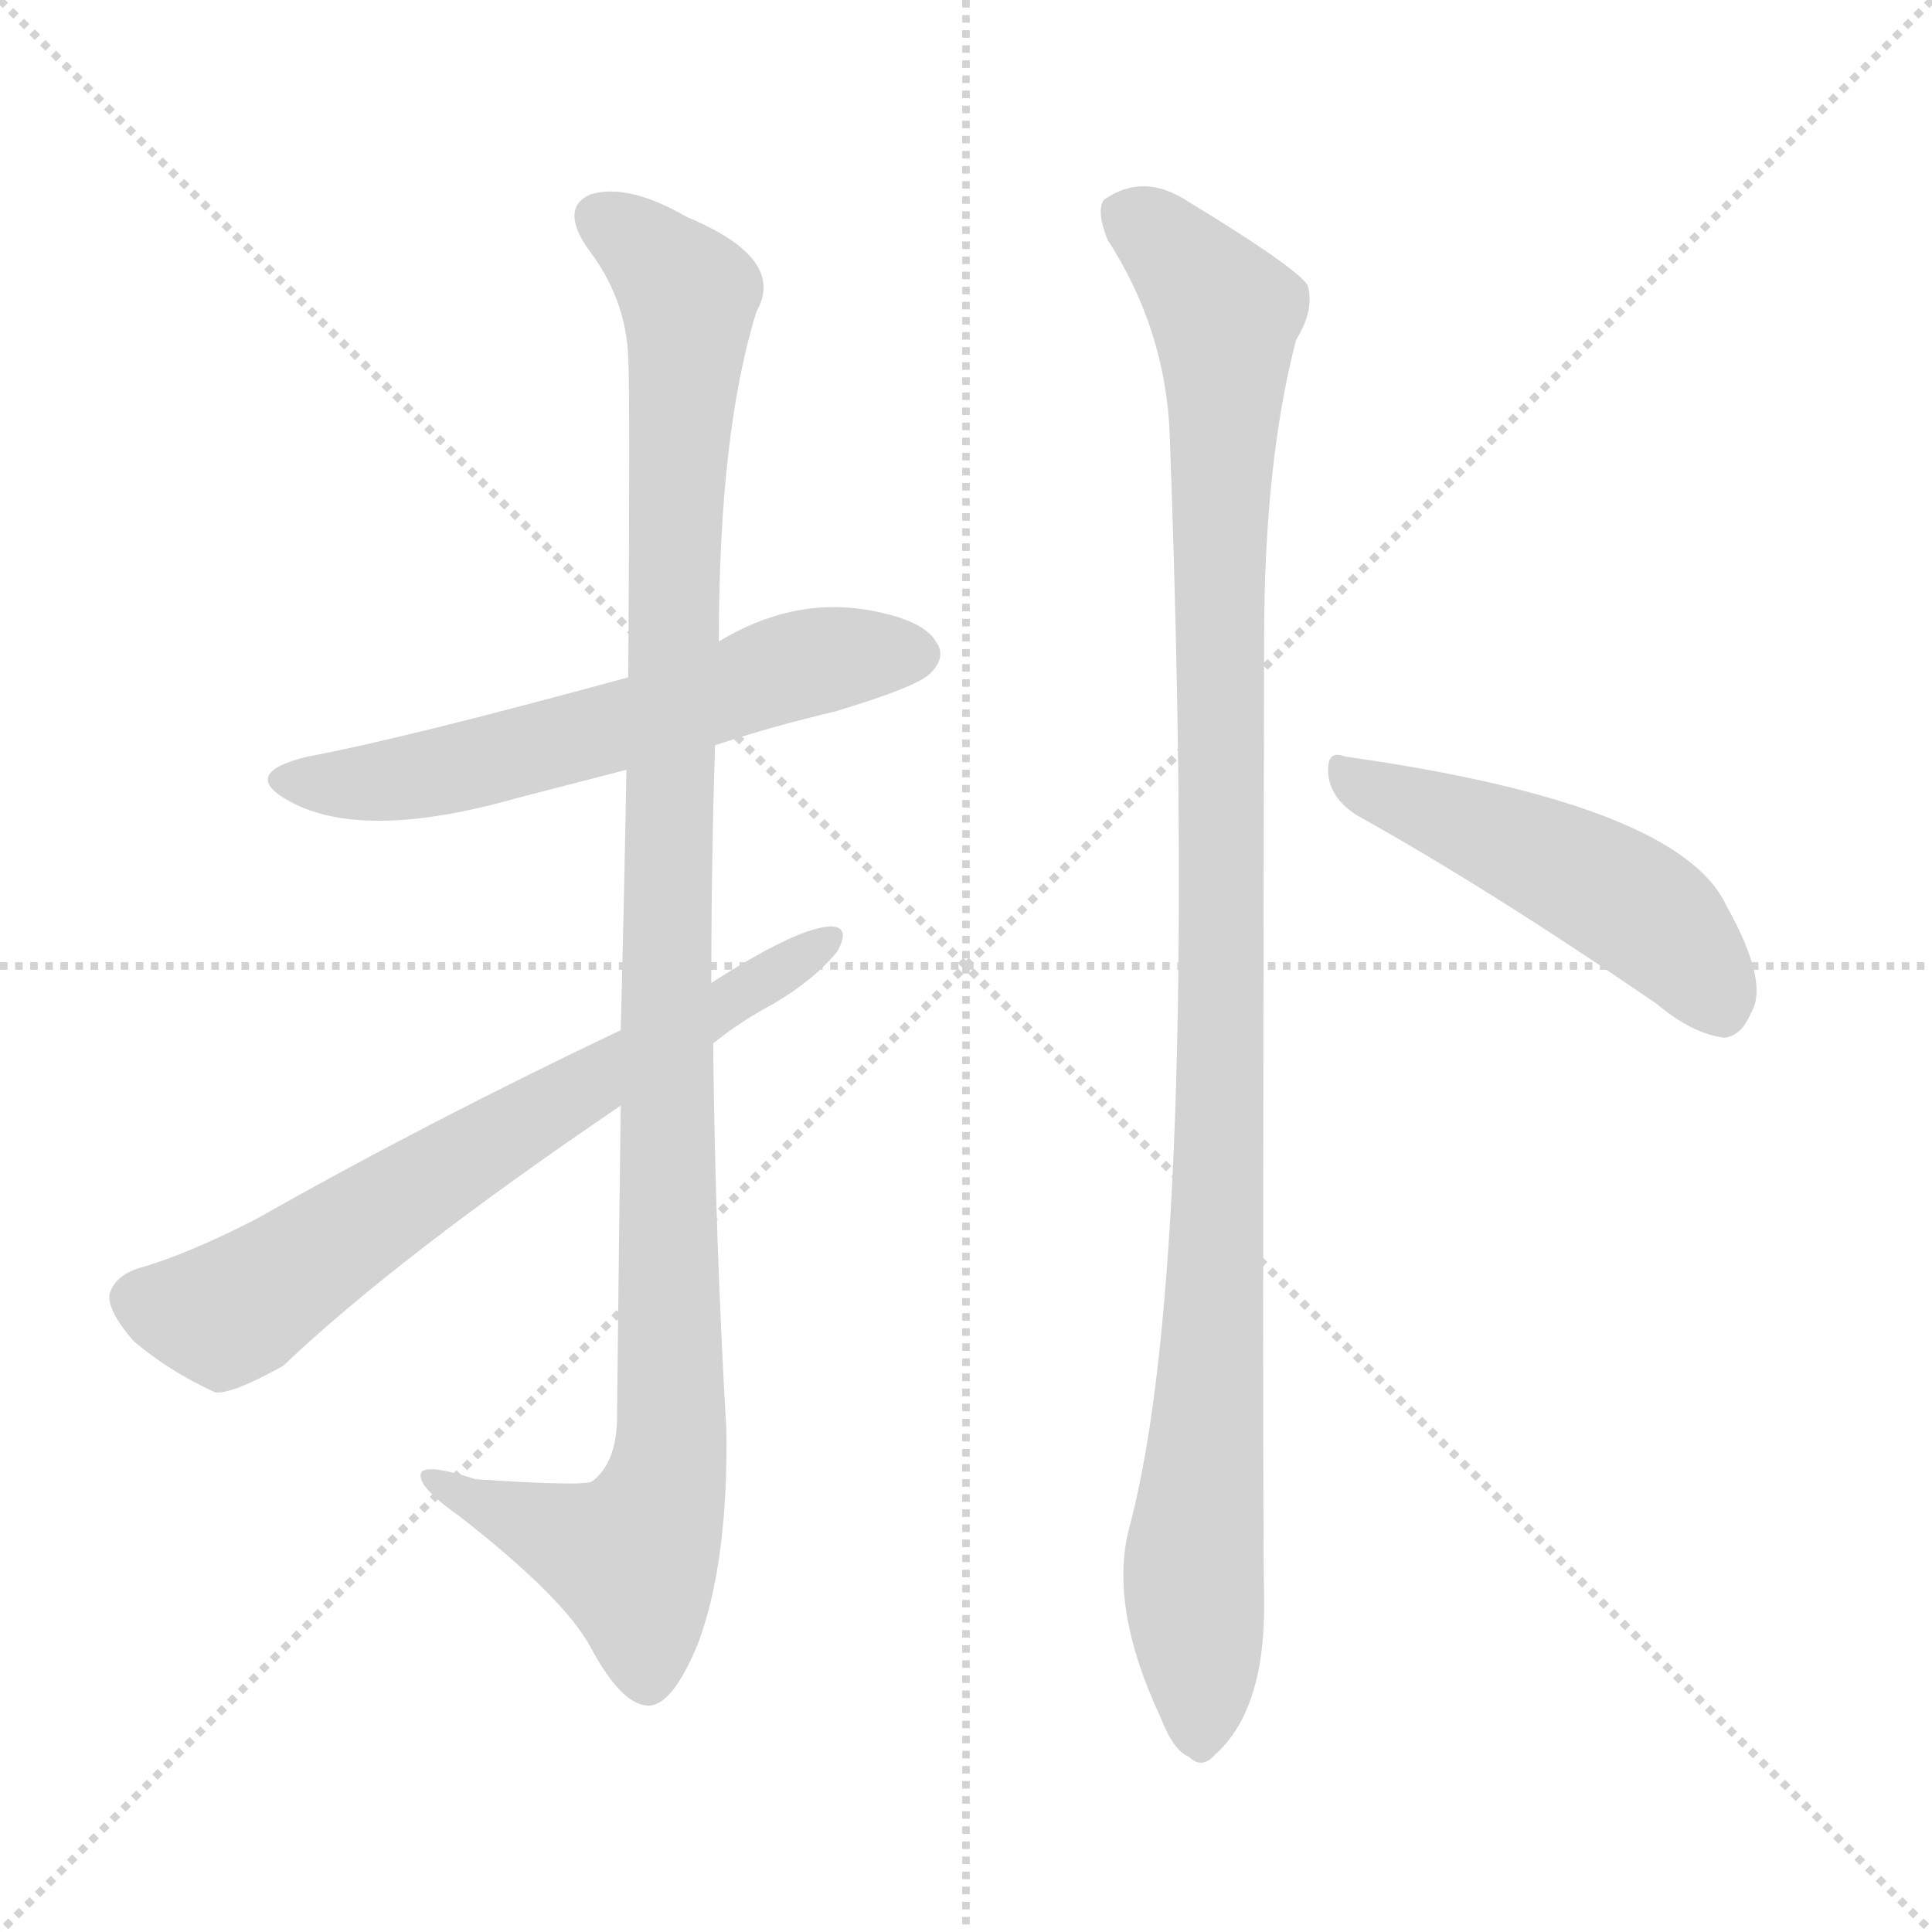
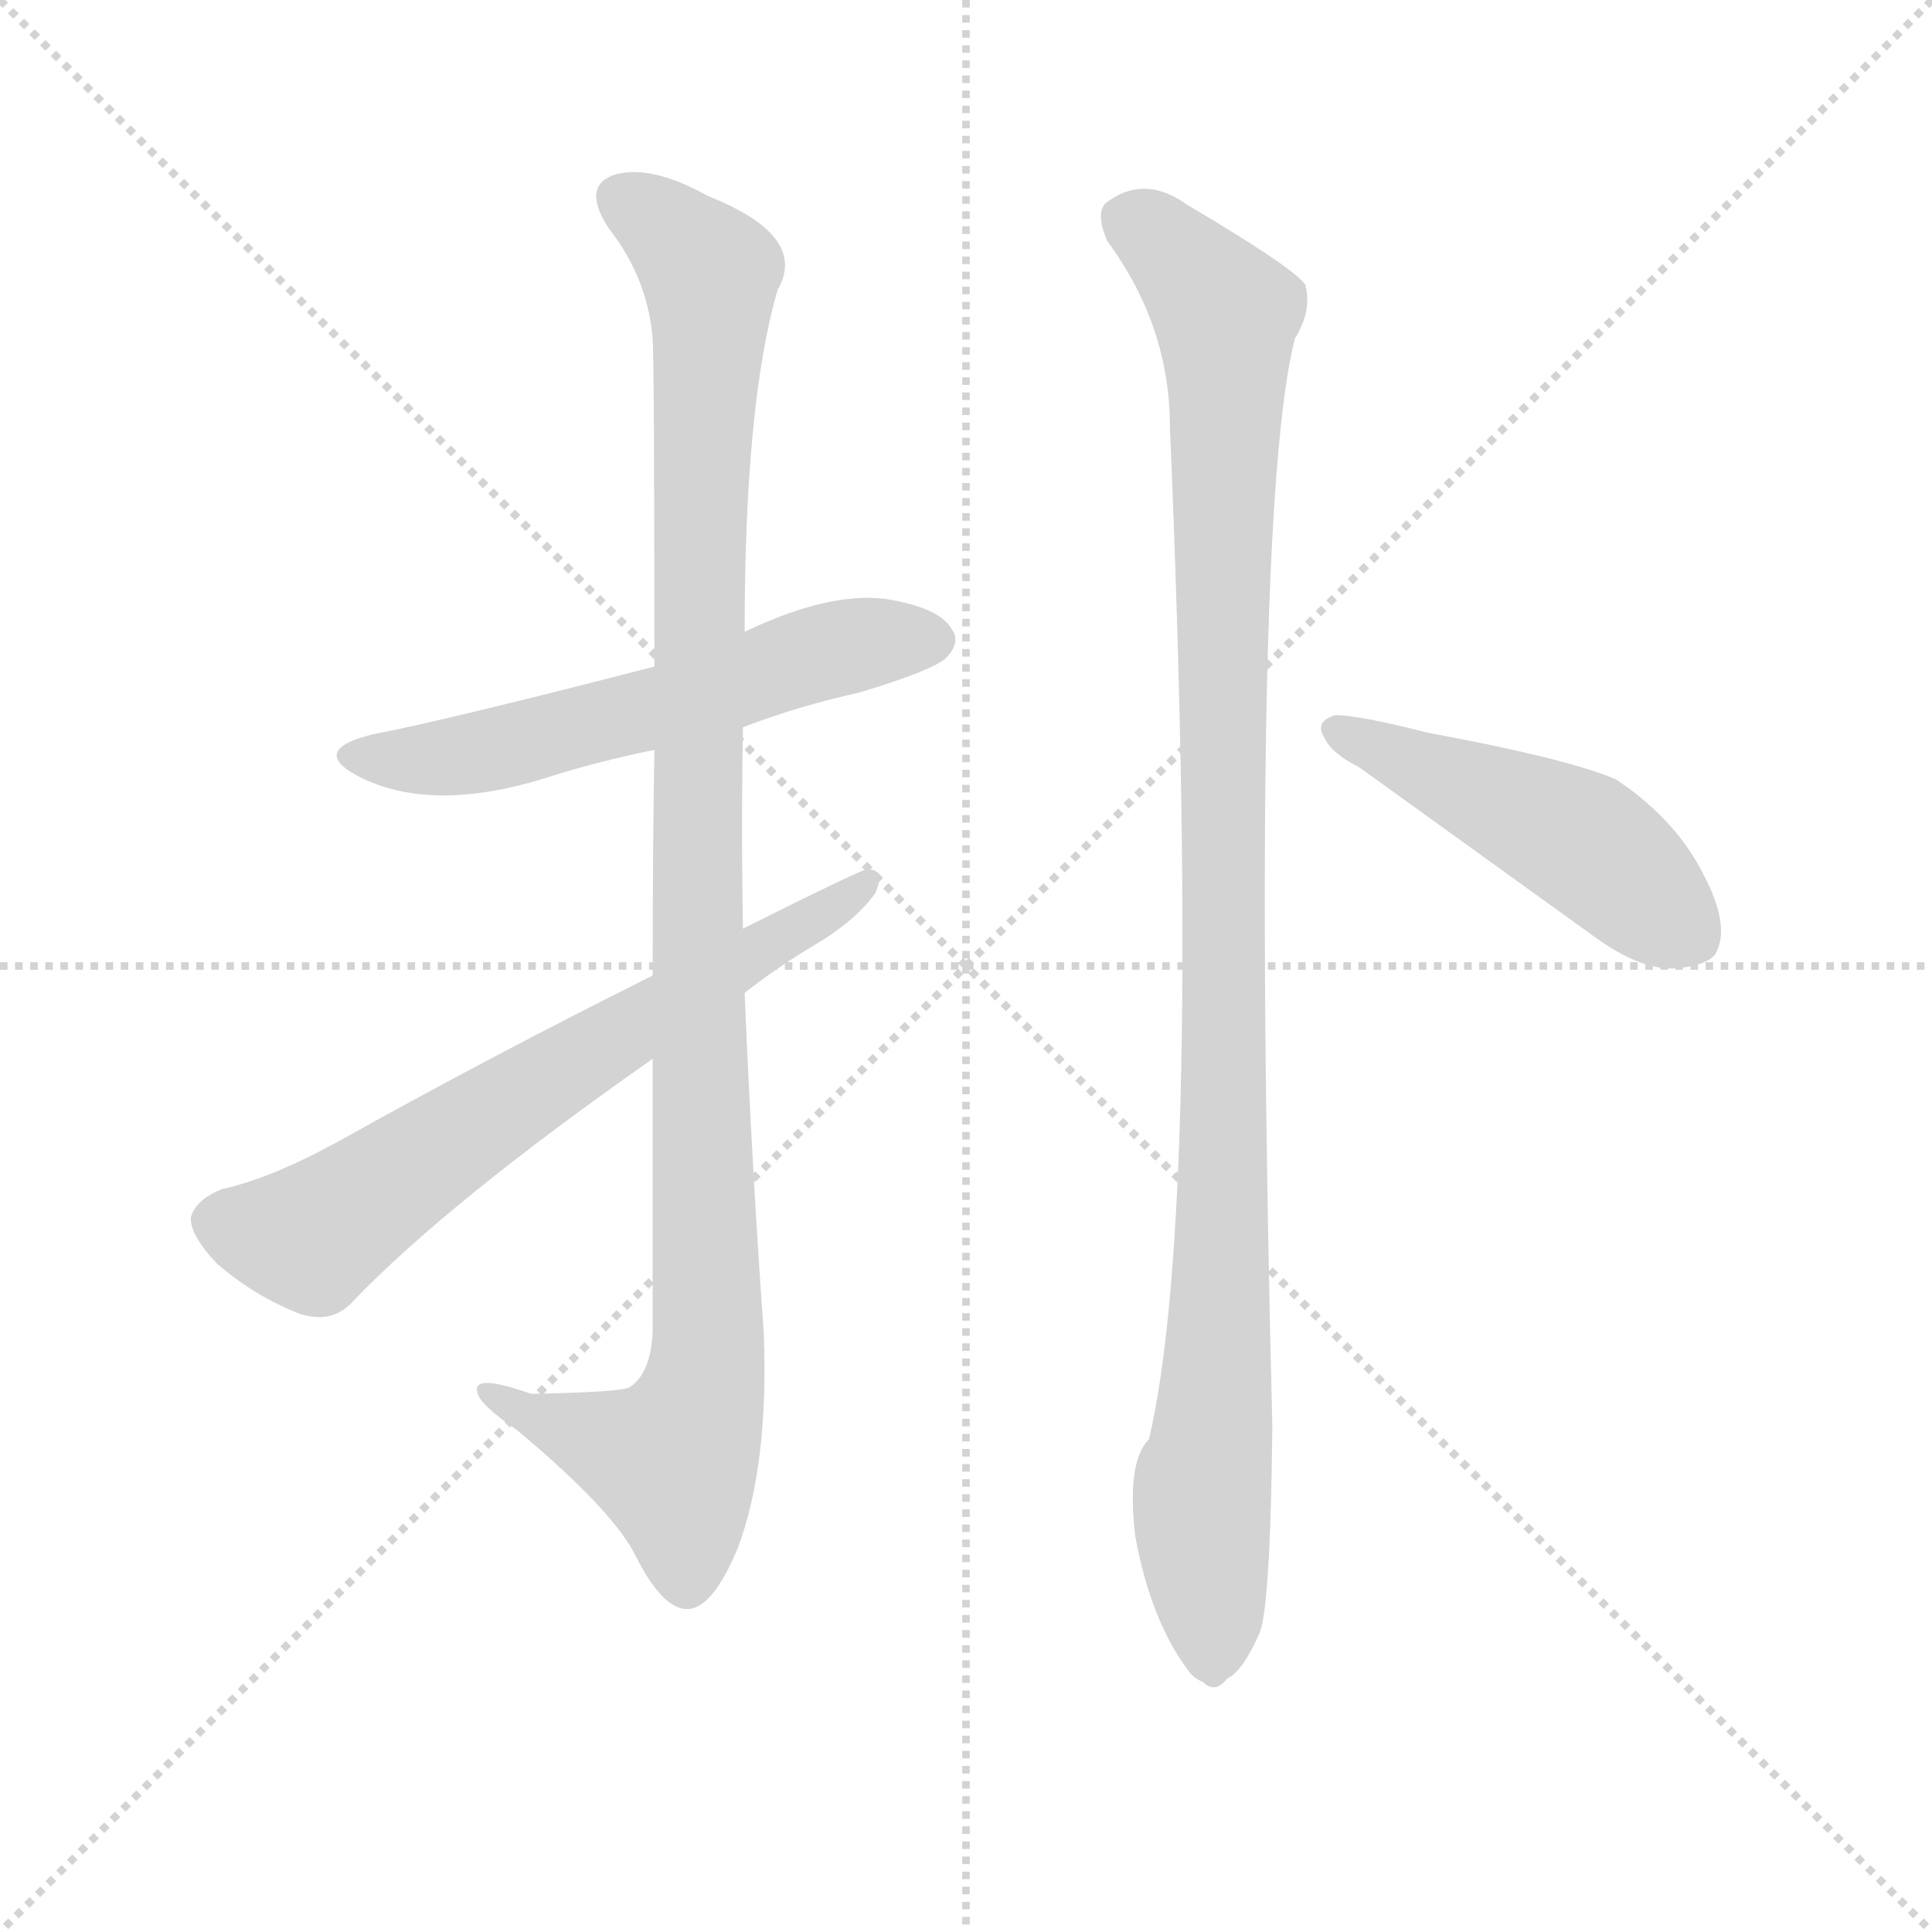
<svg xmlns="http://www.w3.org/2000/svg" version="1.1" viewBox="0 0 1024 1024">
  <g stroke="lightgray" stroke-dasharray="1,1" stroke-width="1" transform="scale(4, 4)">
    <line x1="0" y1="0" x2="256" y2="256" />
    <line x1="256" y1="0" x2="0" y2="256" />
    <line x1="128" y1="0" x2="128" y2="256" />
    <line x1="0" y1="128" x2="256" y2="128" />
  </g>
-   <g transform="scale(1, -1) translate(0, -900)">
+   <g transform="scale(0.92, -0.92) translate(60, -830)">
    <style type="text/css">
      
        @keyframes keyframes0 {
          from {
            stroke: blue;
-             stroke-dashoffset: 597;
+             stroke-dashoffset: 596;
            stroke-width: 128;
          }
          66% {
            animation-timing-function: step-end;
            stroke: blue;
            stroke-dashoffset: 0;
            stroke-width: 128;
          }
          to {
            stroke: black;
            stroke-width: 1024;
          }
        }
        #make-me-a-hanzi-animation-0 {
-           animation: keyframes0 0.736s both;
+           animation: keyframes0 0.735s both;
          animation-delay: 0s;
          animation-timing-function: linear;
        }
      
        @keyframes keyframes1 {
          from {
            stroke: blue;
-             stroke-dashoffset: 1103;
+             stroke-dashoffset: 1119;
            stroke-width: 128;
          }
          78% {
            animation-timing-function: step-end;
            stroke: blue;
            stroke-dashoffset: 0;
            stroke-width: 128;
          }
          to {
            stroke: black;
            stroke-width: 1024;
          }
        }
        #make-me-a-hanzi-animation-1 {
-           animation: keyframes1 1.148s both;
-           animation-delay: 0.736s;
+           animation: keyframes1 1.161s both;
+           animation-delay: 0.735s;
          animation-timing-function: linear;
        }
      
        @keyframes keyframes2 {
          from {
            stroke: blue;
-             stroke-dashoffset: 678;
+             stroke-dashoffset: 692;
            stroke-width: 128;
          }
          69% {
            animation-timing-function: step-end;
            stroke: blue;
            stroke-dashoffset: 0;
            stroke-width: 128;
          }
          to {
            stroke: black;
            stroke-width: 1024;
          }
        }
        #make-me-a-hanzi-animation-2 {
-           animation: keyframes2 0.802s both;
-           animation-delay: 1.883s;
+           animation: keyframes2 0.813s both;
+           animation-delay: 1.896s;
          animation-timing-function: linear;
        }
      
        @keyframes keyframes3 {
          from {
            stroke: blue;
-             stroke-dashoffset: 1081;
+             stroke-dashoffset: 1108;
            stroke-width: 128;
          }
          78% {
            animation-timing-function: step-end;
            stroke: blue;
            stroke-dashoffset: 0;
            stroke-width: 128;
          }
          to {
            stroke: black;
            stroke-width: 1024;
          }
        }
        #make-me-a-hanzi-animation-3 {
-           animation: keyframes3 1.13s both;
-           animation-delay: 2.685s;
+           animation: keyframes3 1.152s both;
+           animation-delay: 2.709s;
          animation-timing-function: linear;
        }
      
        @keyframes keyframes4 {
          from {
            stroke: blue;
            stroke-dashoffset: 493;
            stroke-width: 128;
          }
          62% {
            animation-timing-function: step-end;
            stroke: blue;
            stroke-dashoffset: 0;
            stroke-width: 128;
          }
          to {
            stroke: black;
            stroke-width: 1024;
          }
        }
        #make-me-a-hanzi-animation-4 {
          animation: keyframes4 0.651s both;
-           animation-delay: 3.815s;
+           animation-delay: 3.861s;
          animation-timing-function: linear;
        }
      
    </style>
-     <path d="M 379 505 Q 409 515 443 523 Q 486 536 493 543 Q 502 552 496 560 Q 489 572 458 577 Q 419 583 381 560 L 333 541 Q 212 508 163 499 Q 126 490 154 475 Q 193 454 274 477 Q 301 484 332 492 L 379 505 Z" fill="lightgray" />
-     <path d="M 329 314 Q 328 239 327 146 Q 326 124 314 115 Q 311 112 252 116 Q 221 126 223 117 Q 224 110 244 96 Q 299 53 313 27 Q 329 -3 343 -4 Q 356 -5 370 29 Q 386 72 385 142 Q 379 245 378 347 L 377 379 Q 377 443 379 505 L 381 560 Q 381 671 401 735 Q 417 763 364 785 Q 333 803 313 797 Q 297 790 311 769 Q 332 742 333 710 Q 334 692 333 541 L 332 492 Q 331 432 329 354 L 329 314 Z" fill="lightgray" />
-     <path d="M 378 347 Q 393 359 410 368 Q 432 381 444 396 Q 451 409 440 409 Q 422 408 377 379 L 329 354 Q 226 305 136 254 Q 99 235 74 228 Q 61 224 58 214 Q 57 205 71 189 Q 90 173 114 162 Q 123 161 150 176 Q 211 234 329 314 L 378 347 Z" fill="lightgray" />
-     <path d="M 599 92 Q 587 50 615 -10 Q 622 -28 630 -31 Q 637 -38 644 -30 Q 671 -6 670 53 Q 669 102 670 561 Q 670 655 687 720 Q 697 736 693 749 Q 686 759 630 793 Q 606 809 585 794 Q 581 788 587 773 Q 618 725 620 669 Q 636 233 599 92 Z" fill="lightgray" />
-     <path d="M 719 468 Q 789 429 878 368 Q 897 352 914 350 Q 923 351 928 363 Q 938 379 915 420 Q 890 474 713 499 Q 703 503 704 490 Q 705 477 719 468 Z" fill="lightgray" />
+     <path d="M 368 411 Q 399 423 435 431 Q 478 444 485 451 Q 494 460 488 468 Q 481 480 450 485 Q 417 489 369 466 L 317 446 Q 197 415 155 407 Q 118 398 146 383 Q 188 361 255 382 Q 283 391 317 398 L 368 411 Z" fill="lightgray" />
+     <path d="M 316 220 L 316 63 Q 315 39 303 31 Q 300 28 246 27 Q 212 39 215 28 Q 216 21 238 6 Q 293 -40 306 -66 Q 321 -96 335 -97 Q 350 -98 365 -62 Q 383 -14 380 62 Q 373 161 369 258 L 368 295 Q 367 353 368 411 L 369 466 Q 369 598 388 663 Q 406 694 348 717 Q 314 736 293 729 Q 275 722 291 698 Q 313 670 316 635 Q 317 616 317 446 L 317 398 Q 316 341 316 268 L 316 220 Z" fill="lightgray" />
+     <path d="M 369 258 Q 388 273 410 286 Q 432 299 444 315 Q 451 330 439 329 Q 436 329 368 295 L 316 268 Q 220 220 136 173 Q 96 151 68 145 Q 53 139 50 129 Q 49 119 65 102 Q 87 83 113 73 Q 132 67 144 81 Q 199 138 316 220 L 369 258 Z" fill="lightgray" />
+     <path d="M 578 691 Q 614 642 614 584 Q 633 134 602 1 Q 589 -12 594 -55 Q 603 -104 625 -133 Q 628 -137 633 -139 Q 640 -146 647 -137 Q 656 -133 666 -110 Q 672 -92 673 8 Q 660 533 686 635 Q 696 651 692 666 Q 685 676 624 712 Q 599 730 577 713 Q 571 707 578 691 Z" fill="lightgray" />
+     <path d="M 723 388 L 859 290 Q 884 272 903 272 Q 922 273 928 280 Q 937 295 923 323 Q 907 357 871 381 Q 843 393 762 408 Q 723 418 709 418 Q 697 414 703 405 Q 707 396 723 388 Z" fill="lightgray" />
    <clipPath id="make-me-a-hanzi-clip-0">
-       <path d="M 379 505 Q 409 515 443 523 Q 486 536 493 543 Q 502 552 496 560 Q 489 572 458 577 Q 419 583 381 560 L 333 541 Q 212 508 163 499 Q 126 490 154 475 Q 193 454 274 477 Q 301 484 332 492 L 379 505 Z" />
+       <path d="M 368 411 Q 399 423 435 431 Q 478 444 485 451 Q 494 460 488 468 Q 481 480 450 485 Q 417 489 369 466 L 317 446 Q 197 415 155 407 Q 118 398 146 383 Q 188 361 255 382 Q 283 391 317 398 L 368 411 Z" />
    </clipPath>
-     <path clip-path="url(#make-me-a-hanzi-clip-0)" d="M 155 488 L 185 484 L 241 492 L 437 551 L 486 553" fill="none" id="make-me-a-hanzi-animation-0" stroke-dasharray="469 938" stroke-linecap="round" />
+     <path clip-path="url(#make-me-a-hanzi-clip-0)" d="M 147 396 L 208 395 L 318 422 L 401 451 L 478 461" fill="none" id="make-me-a-hanzi-animation-0" stroke-dasharray="468 936" stroke-linecap="round" />
    <clipPath id="make-me-a-hanzi-clip-1">
-       <path d="M 329 314 Q 328 239 327 146 Q 326 124 314 115 Q 311 112 252 116 Q 221 126 223 117 Q 224 110 244 96 Q 299 53 313 27 Q 329 -3 343 -4 Q 356 -5 370 29 Q 386 72 385 142 Q 379 245 378 347 L 377 379 Q 377 443 379 505 L 381 560 Q 381 671 401 735 Q 417 763 364 785 Q 333 803 313 797 Q 297 790 311 769 Q 332 742 333 710 Q 334 692 333 541 L 332 492 Q 331 432 329 354 L 329 314 Z" />
+       <path d="M 316 220 L 316 63 Q 315 39 303 31 Q 300 28 246 27 Q 212 39 215 28 Q 216 21 238 6 Q 293 -40 306 -66 Q 321 -96 335 -97 Q 350 -98 365 -62 Q 383 -14 380 62 Q 373 161 369 258 L 368 295 Q 367 353 368 411 L 369 466 Q 369 598 388 663 Q 406 694 348 717 Q 314 736 293 729 Q 275 722 291 698 Q 313 670 316 635 Q 317 616 317 446 L 317 398 Q 316 341 316 268 L 316 220 Z" />
    </clipPath>
-     <path clip-path="url(#make-me-a-hanzi-clip-1)" d="M 320 782 L 345 766 L 365 740 L 353 427 L 356 133 L 350 103 L 335 74 L 229 115" fill="none" id="make-me-a-hanzi-animation-1" stroke-dasharray="975 1950" stroke-linecap="round" />
+     <path clip-path="url(#make-me-a-hanzi-clip-1)" d="M 301 713 L 349 672 L 341 351 L 348 52 L 343 19 L 327 -12 L 222 26" fill="none" id="make-me-a-hanzi-animation-1" stroke-dasharray="991 1982" stroke-linecap="round" />
    <clipPath id="make-me-a-hanzi-clip-2">
-       <path d="M 378 347 Q 393 359 410 368 Q 432 381 444 396 Q 451 409 440 409 Q 422 408 377 379 L 329 354 Q 226 305 136 254 Q 99 235 74 228 Q 61 224 58 214 Q 57 205 71 189 Q 90 173 114 162 Q 123 161 150 176 Q 211 234 329 314 L 378 347 Z" />
+       <path d="M 369 258 Q 388 273 410 286 Q 432 299 444 315 Q 451 330 439 329 Q 436 329 368 295 L 316 268 Q 220 220 136 173 Q 96 151 68 145 Q 53 139 50 129 Q 49 119 65 102 Q 87 83 113 73 Q 132 67 144 81 Q 199 138 316 220 L 369 258 Z" />
    </clipPath>
-     <path clip-path="url(#make-me-a-hanzi-clip-2)" d="M 71 212 L 125 206 L 247 287 L 437 401" fill="none" id="make-me-a-hanzi-animation-2" stroke-dasharray="550 1100" stroke-linecap="round" />
+     <path clip-path="url(#make-me-a-hanzi-clip-2)" d="M 64 126 L 119 117 L 249 205 L 440 321" fill="none" id="make-me-a-hanzi-animation-2" stroke-dasharray="564 1128" stroke-linecap="round" />
    <clipPath id="make-me-a-hanzi-clip-3">
-       <path d="M 599 92 Q 587 50 615 -10 Q 622 -28 630 -31 Q 637 -38 644 -30 Q 671 -6 670 53 Q 669 102 670 561 Q 670 655 687 720 Q 697 736 693 749 Q 686 759 630 793 Q 606 809 585 794 Q 581 788 587 773 Q 618 725 620 669 Q 636 233 599 92 Z" />
+       <path d="M 578 691 Q 614 642 614 584 Q 633 134 602 1 Q 589 -12 594 -55 Q 603 -104 625 -133 Q 628 -137 633 -139 Q 640 -146 647 -137 Q 656 -133 666 -110 Q 672 -92 673 8 Q 660 533 686 635 Q 696 651 692 666 Q 685 676 624 712 Q 599 730 577 713 Q 571 707 578 691 Z" />
    </clipPath>
-     <path clip-path="url(#make-me-a-hanzi-clip-3)" d="M 597 788 L 640 746 L 650 722 L 647 284 L 633 75 L 636 -16" fill="none" id="make-me-a-hanzi-animation-3" stroke-dasharray="953 1906" stroke-linecap="round" />
+     <path clip-path="url(#make-me-a-hanzi-clip-3)" d="M 591 704 L 633 667 L 646 649 L 647 635 L 644 71 L 633 -25 L 638 -124" fill="none" id="make-me-a-hanzi-animation-3" stroke-dasharray="980 1960" stroke-linecap="round" />
    <clipPath id="make-me-a-hanzi-clip-4">
-       <path d="M 719 468 Q 789 429 878 368 Q 897 352 914 350 Q 923 351 928 363 Q 938 379 915 420 Q 890 474 713 499 Q 703 503 704 490 Q 705 477 719 468 Z" />
+       <path d="M 723 388 L 859 290 Q 884 272 903 272 Q 922 273 928 280 Q 937 295 923 323 Q 907 357 871 381 Q 843 393 762 408 Q 723 418 709 418 Q 697 414 703 405 Q 707 396 723 388 Z" />
    </clipPath>
-     <path clip-path="url(#make-me-a-hanzi-clip-4)" d="M 716 487 L 856 426 L 883 407 L 912 365" fill="none" id="make-me-a-hanzi-animation-4" stroke-dasharray="365 730" stroke-linecap="round" />
+     <path clip-path="url(#make-me-a-hanzi-clip-4)" d="M 713 408 L 854 344 L 916 290" fill="none" id="make-me-a-hanzi-animation-4" stroke-dasharray="365 730" stroke-linecap="round" />
  </g>
</svg>
